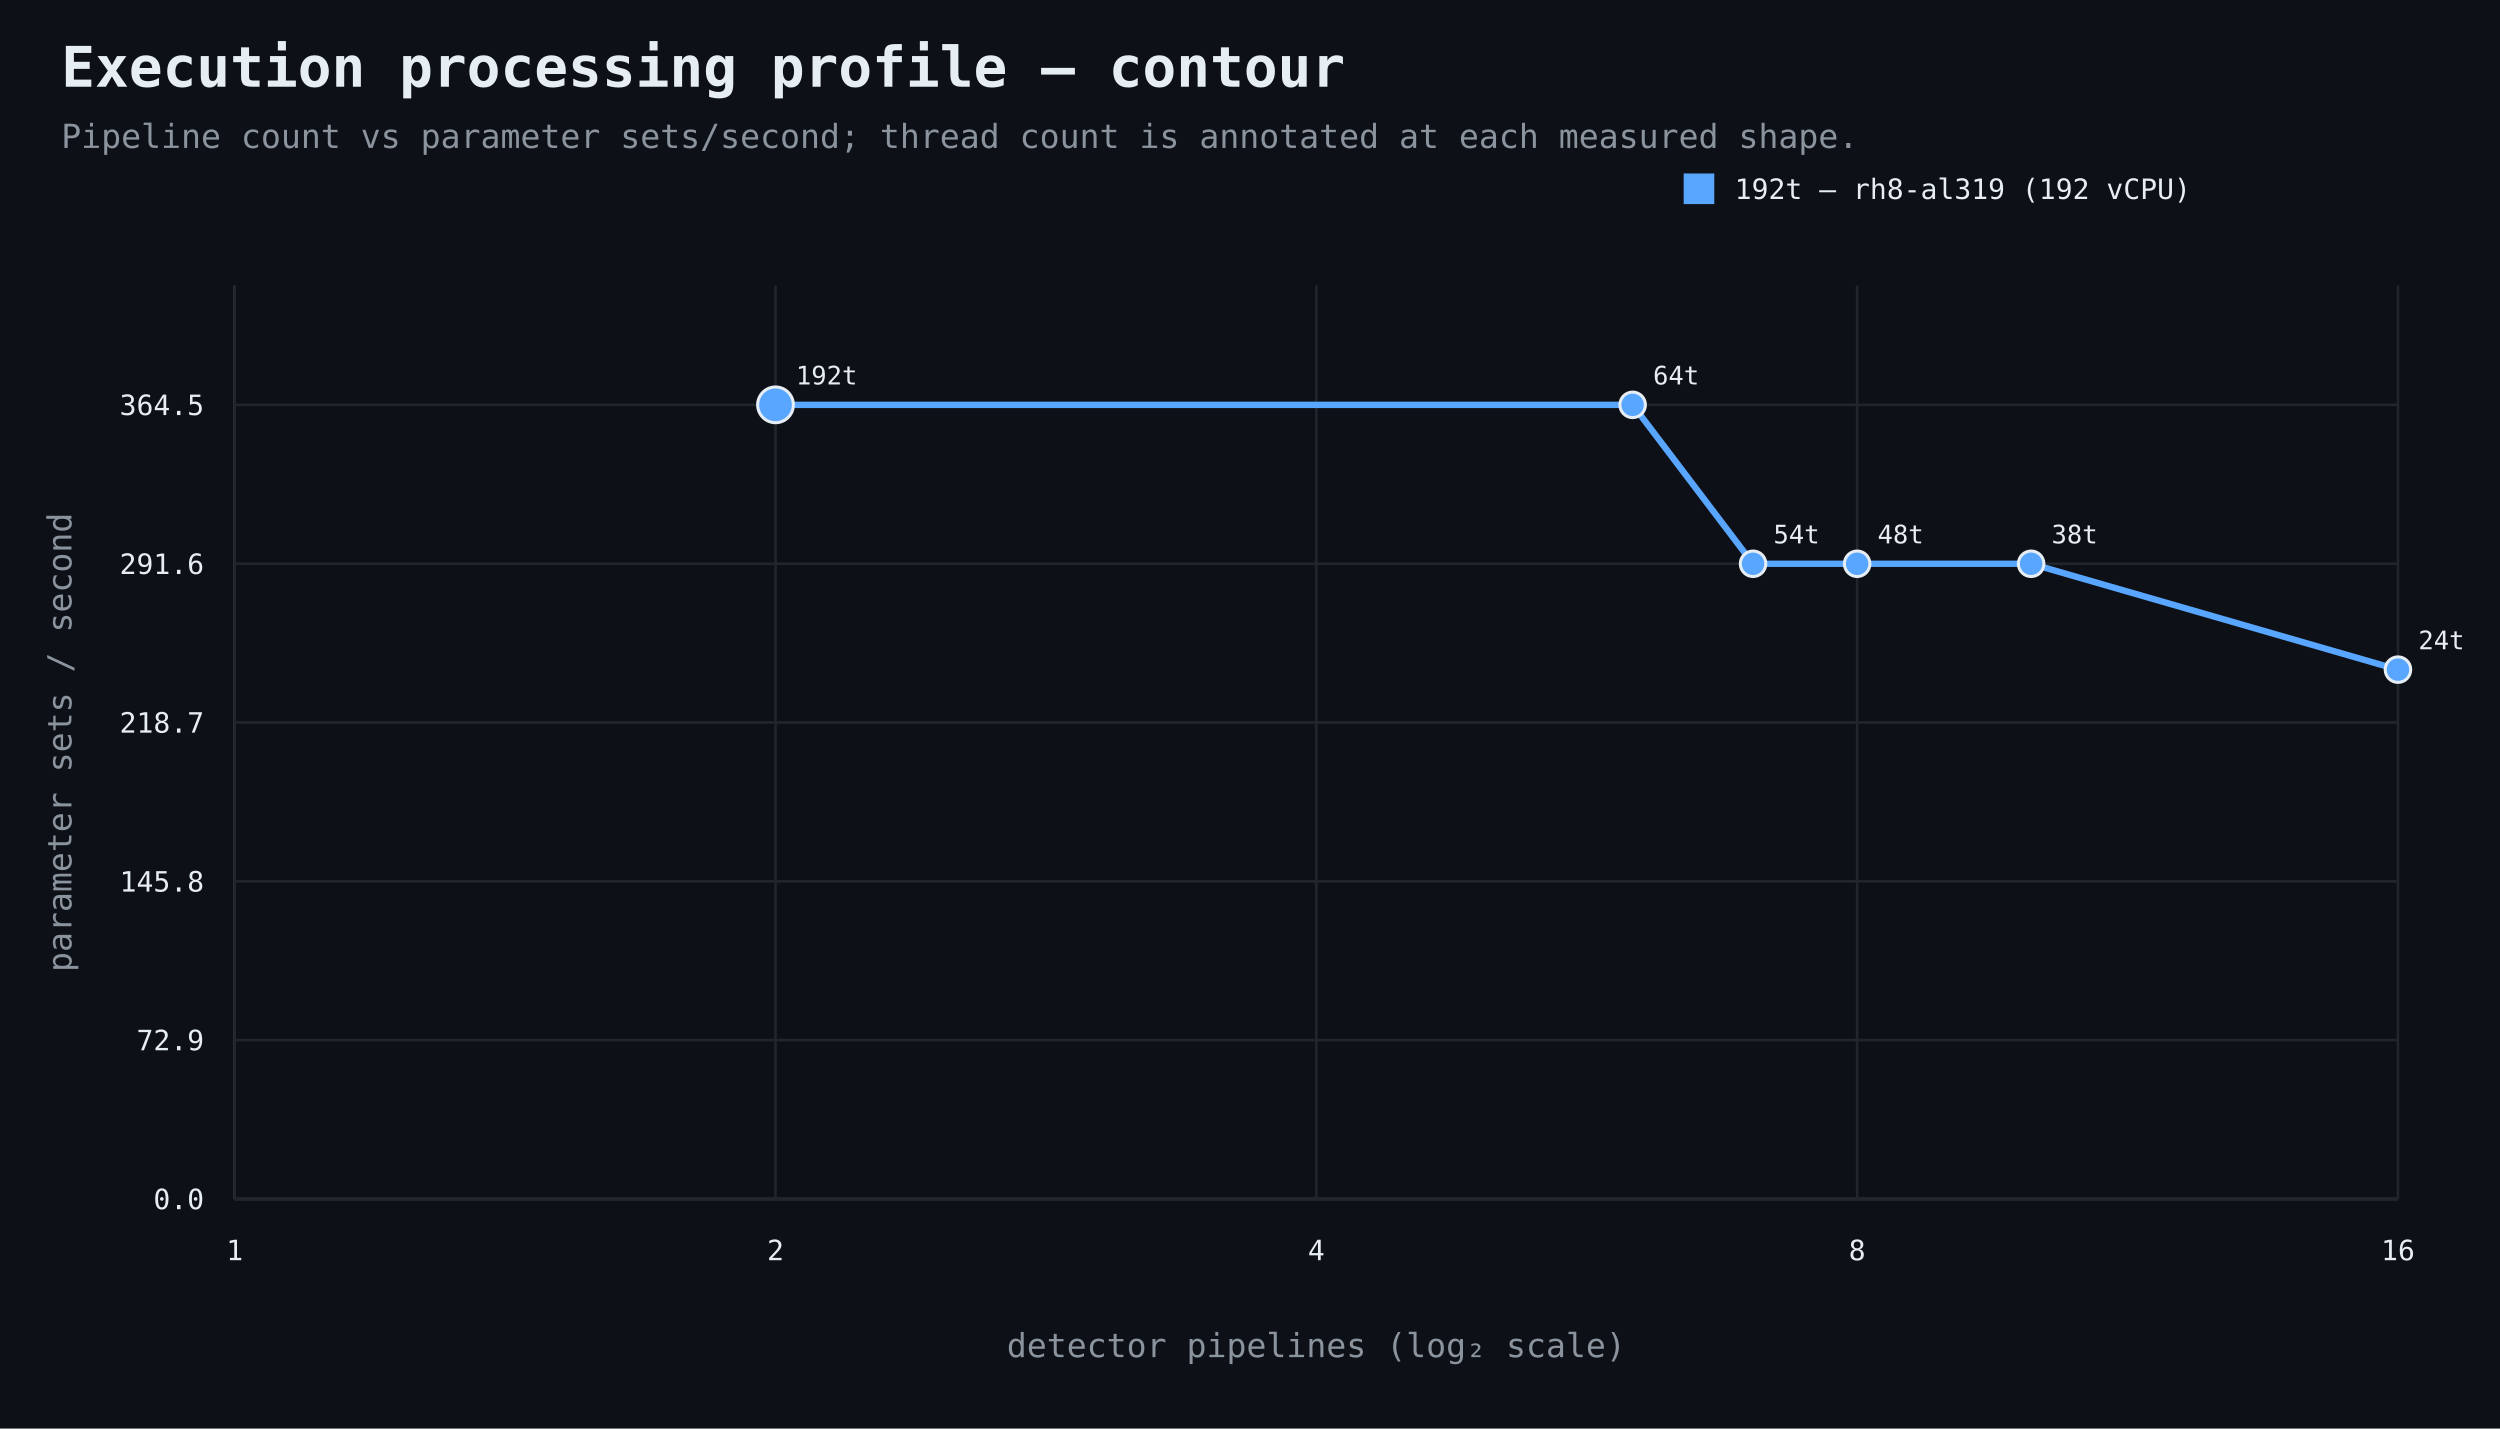
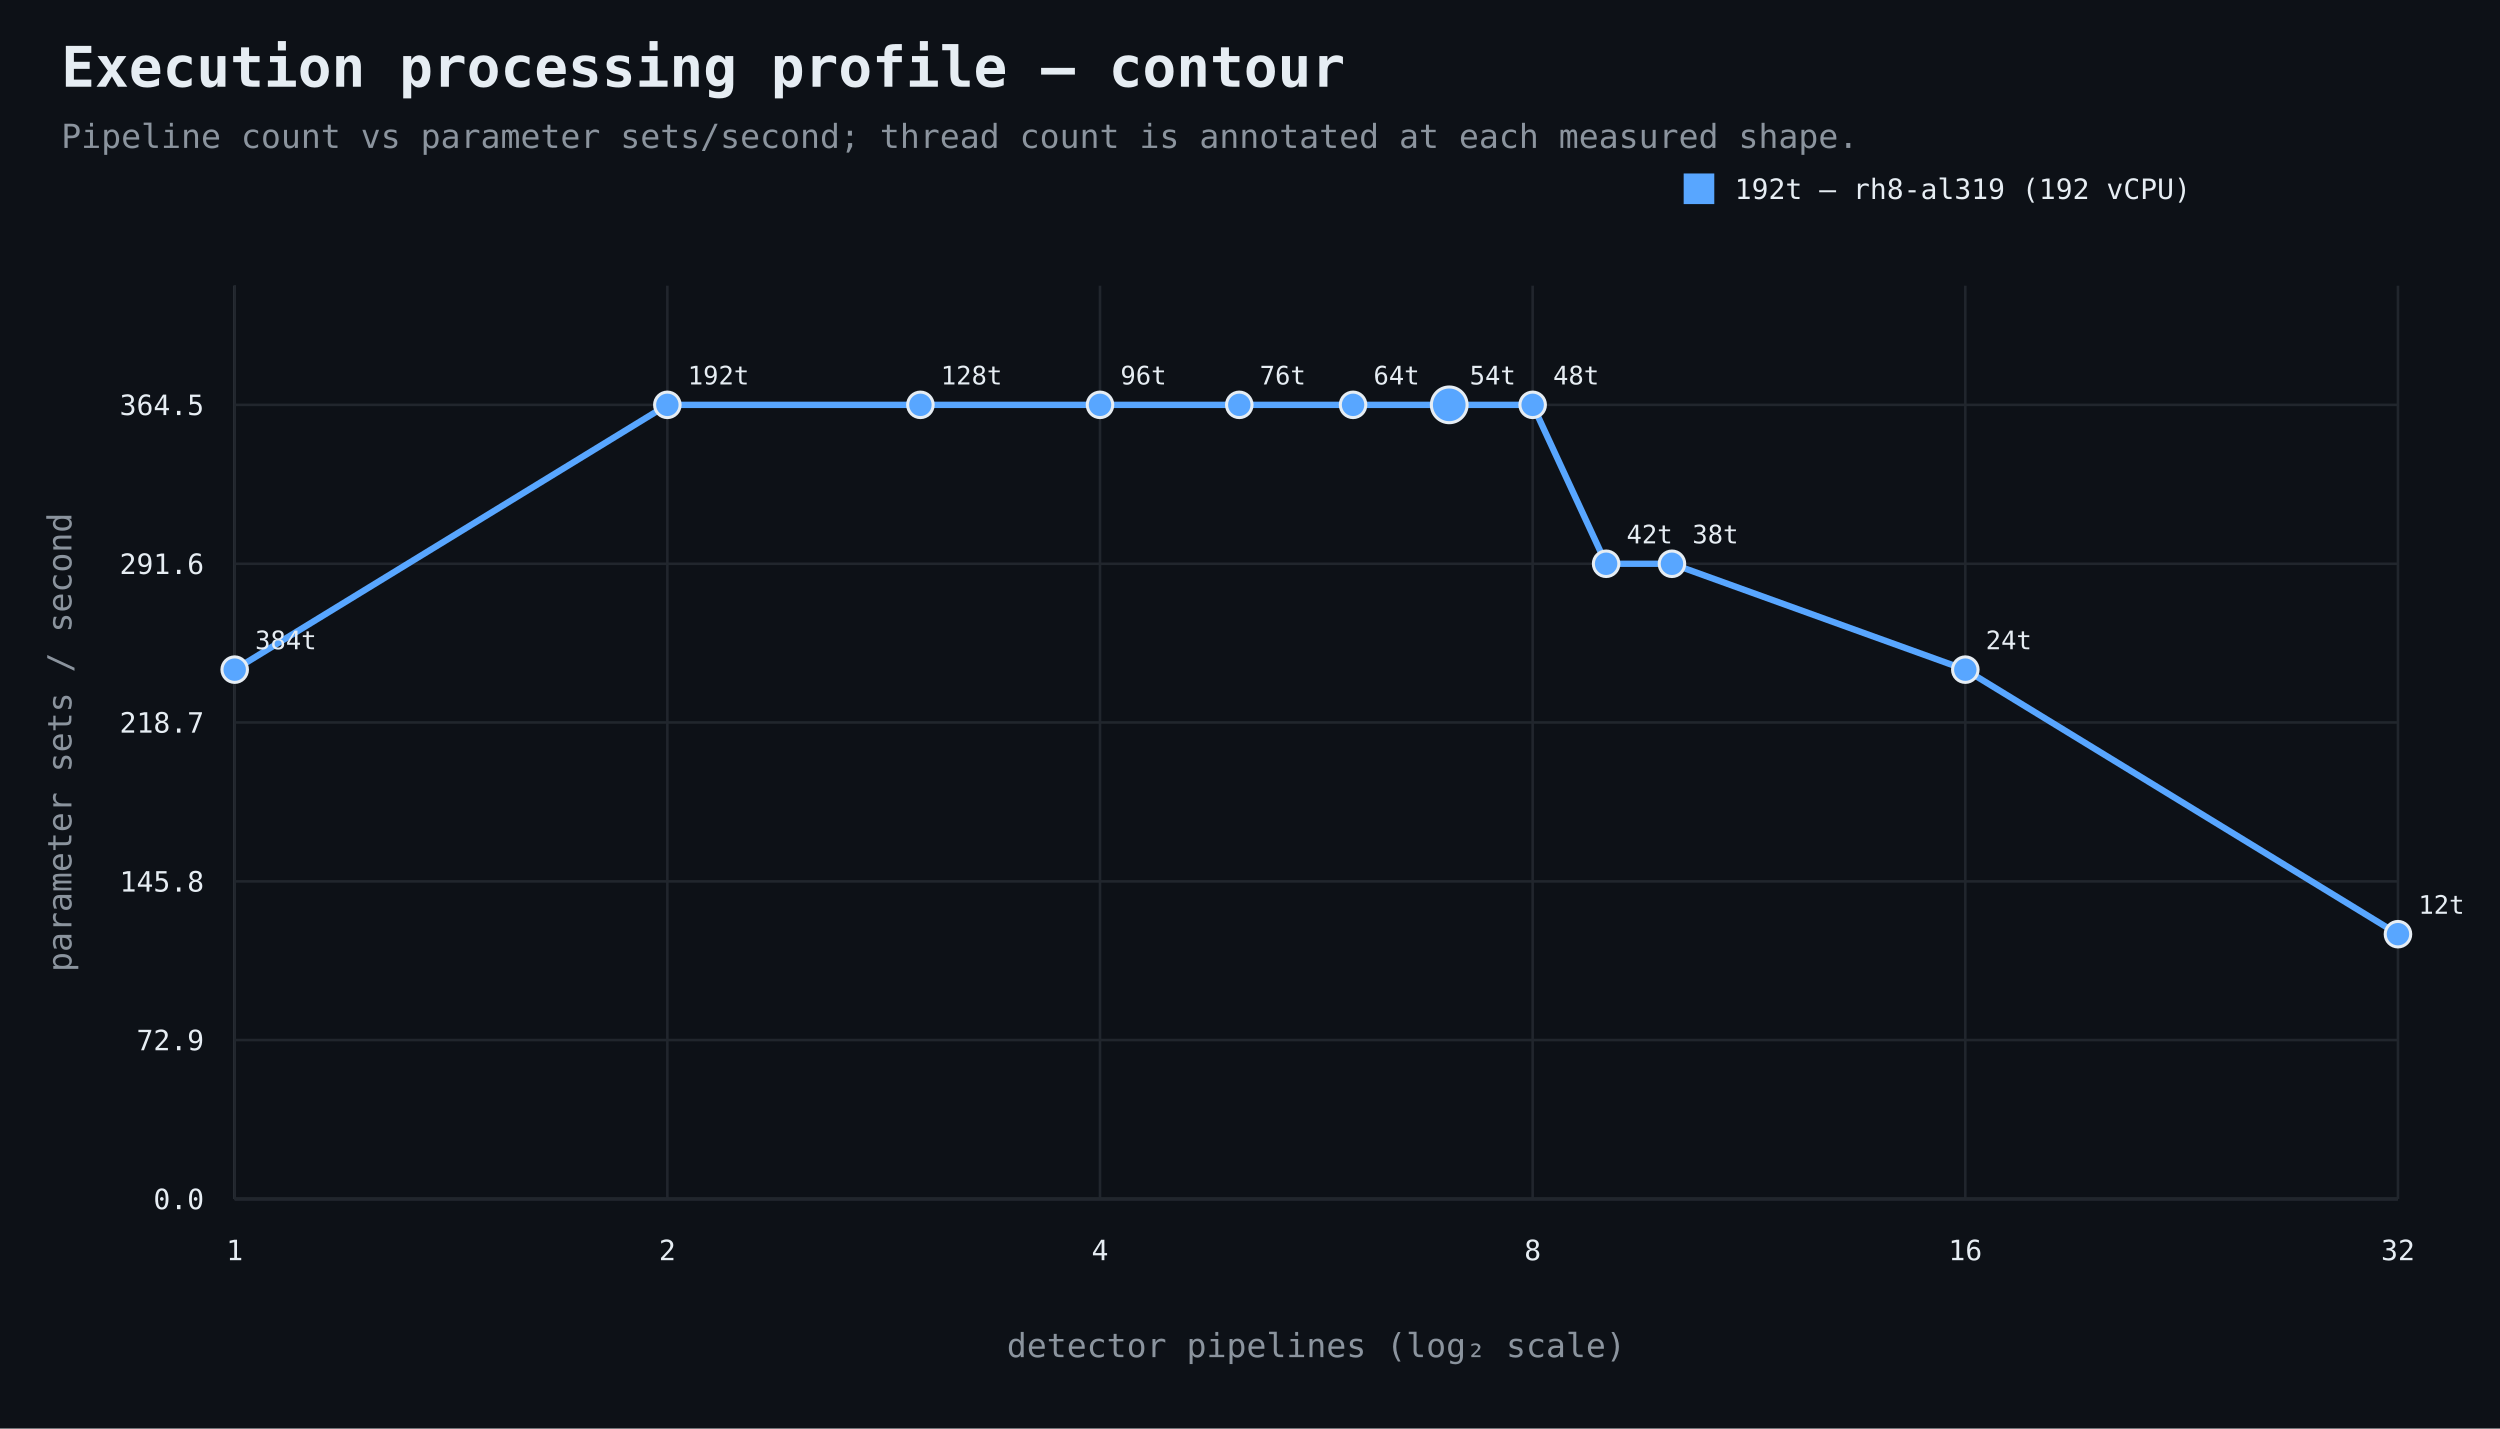
<svg xmlns="http://www.w3.org/2000/svg" width="980" height="560" viewBox="0 0 980 560">
  <rect width="100%" height="100%" fill="#0d1117" />
  <style>text{font-family:ui-monospace,SFMono-Regular,Consolas,monospace;fill:#e6edf3}.muted{fill:#8b949e}.axis{stroke:#484f58;stroke-width:1}.grid{stroke:#21262d;stroke-width:1}.point{stroke:#e6edf3;stroke-width:1.2}</style>
  <text x="24" y="34" font-size="22" font-weight="700">Execution processing profile — contour</text>
  <text x="24" y="58" font-size="13" class="muted">Pipeline count vs parameter sets/second; thread count is annotated at each measured shape.</text>
  <line x1="92" y1="470" x2="940" y2="470" class="axis" />
  <line x1="92" y1="112" x2="92" y2="470" class="axis" />
  <line x1="92" y1="470.0" x2="940" y2="470.0" class="grid" />
  <text x="80" y="474.0" text-anchor="end" font-size="11">0.0</text>
  <line x1="92" y1="407.7" x2="940" y2="407.7" class="grid" />
  <text x="80" y="411.7" text-anchor="end" font-size="11">72.9</text>
  <line x1="92" y1="345.5" x2="940" y2="345.5" class="grid" />
  <text x="80" y="349.5" text-anchor="end" font-size="11">145.8</text>
  <line x1="92" y1="283.2" x2="940" y2="283.2" class="grid" />
  <text x="80" y="287.2" text-anchor="end" font-size="11">218.7</text>
  <line x1="92" y1="221.0" x2="940" y2="221.0" class="grid" />
  <text x="80" y="225.0" text-anchor="end" font-size="11">291.6</text>
  <line x1="92" y1="158.7" x2="940" y2="158.7" class="grid" />
  <text x="80" y="162.7" text-anchor="end" font-size="11">364.5</text>
  <line x1="92.0" y1="112" x2="92.0" y2="470" class="grid" />
  <text x="92.0" y="494" text-anchor="middle" font-size="11">1</text>
-   <line x1="304.0" y1="112" x2="304.0" y2="470" class="grid" />
-   <text x="304.0" y="494" text-anchor="middle" font-size="11">2</text>
-   <line x1="516.0" y1="112" x2="516.0" y2="470" class="grid" />
-   <text x="516.0" y="494" text-anchor="middle" font-size="11">4</text>
-   <line x1="728.0" y1="112" x2="728.0" y2="470" class="grid" />
-   <text x="728.0" y="494" text-anchor="middle" font-size="11">8</text>
+   <line x1="261.6" y1="112" x2="261.6" y2="470" class="grid" />
+   <text x="261.6" y="494" text-anchor="middle" font-size="11">2</text>
+   <line x1="431.2" y1="112" x2="431.2" y2="470" class="grid" />
+   <text x="431.2" y="494" text-anchor="middle" font-size="11">4</text>
+   <line x1="600.8" y1="112" x2="600.8" y2="470" class="grid" />
+   <text x="600.8" y="494" text-anchor="middle" font-size="11">8</text>
+   <line x1="770.4" y1="112" x2="770.4" y2="470" class="grid" />
+   <text x="770.4" y="494" text-anchor="middle" font-size="11">16</text>
  <line x1="940.0" y1="112" x2="940.0" y2="470" class="grid" />
-   <text x="940.0" y="494" text-anchor="middle" font-size="11">16</text>
+   <text x="940.0" y="494" text-anchor="middle" font-size="11">32</text>
  <text x="516.0" y="532" text-anchor="middle" font-size="13" class="muted">detector pipelines (log₂ scale)</text>
  <text x="28" y="291.0" text-anchor="middle" font-size="13" class="muted" transform="rotate(-90 28 291.0)">parameter sets / second</text>
-   <path d="M 304.0 158.7 L 640.0 158.7 L 687.2 221.0 L 728.0 221.0 L 796.2 221.0 L 940.0 262.5" fill="none" stroke="#58a6ff" stroke-width="2.5" />
-   <circle cx="304.0" cy="158.7" r="7" fill="#58a6ff" class="point" />
-   <text x="312.0" y="150.7" text-anchor="start" font-size="10">192t</text>
-   <circle cx="640.0" cy="158.7" r="5" fill="#58a6ff" class="point" />
-   <text x="648.0" y="150.7" text-anchor="start" font-size="10">64t</text>
-   <circle cx="687.2" cy="221.0" r="5" fill="#58a6ff" class="point" />
-   <text x="695.2" y="213.0" text-anchor="start" font-size="10">54t</text>
-   <circle cx="728.0" cy="221.0" r="5" fill="#58a6ff" class="point" />
-   <text x="736.0" y="213.0" text-anchor="start" font-size="10">48t</text>
-   <circle cx="796.2" cy="221.0" r="5" fill="#58a6ff" class="point" />
-   <text x="804.2" y="213.0" text-anchor="start" font-size="10">38t</text>
-   <circle cx="940.0" cy="262.5" r="5" fill="#58a6ff" class="point" />
-   <text x="948.0" y="254.5" text-anchor="start" font-size="10">24t</text>
+   <path d="M 92.0 262.5 L 261.6 158.7 L 360.8 158.7 L 431.2 158.7 L 485.8 158.7 L 530.4 158.7 L 568.1 158.7 L 600.8 158.7 L 629.6 221.0 L 655.4 221.0 L 770.4 262.5 L 940.0 366.2" fill="none" stroke="#58a6ff" stroke-width="2.5" />
+   <circle cx="92.0" cy="262.5" r="5" fill="#58a6ff" class="point" />
+   <text x="100.0" y="254.5" text-anchor="start" font-size="10">384t</text>
+   <circle cx="261.6" cy="158.7" r="5" fill="#58a6ff" class="point" />
+   <text x="269.6" y="150.7" text-anchor="start" font-size="10">192t</text>
+   <circle cx="360.8" cy="158.7" r="5" fill="#58a6ff" class="point" />
+   <text x="368.8" y="150.7" text-anchor="start" font-size="10">128t</text>
+   <circle cx="431.2" cy="158.7" r="5" fill="#58a6ff" class="point" />
+   <text x="439.2" y="150.7" text-anchor="start" font-size="10">96t</text>
+   <circle cx="485.8" cy="158.7" r="5" fill="#58a6ff" class="point" />
+   <text x="493.8" y="150.7" text-anchor="start" font-size="10">76t</text>
+   <circle cx="530.4" cy="158.7" r="5" fill="#58a6ff" class="point" />
+   <text x="538.4" y="150.7" text-anchor="start" font-size="10">64t</text>
+   <circle cx="568.1" cy="158.7" r="7" fill="#58a6ff" class="point" />
+   <text x="576.1" y="150.7" text-anchor="start" font-size="10">54t</text>
+   <circle cx="600.8" cy="158.7" r="5" fill="#58a6ff" class="point" />
+   <text x="608.8" y="150.7" text-anchor="start" font-size="10">48t</text>
+   <circle cx="629.6" cy="221.0" r="5" fill="#58a6ff" class="point" />
+   <text x="637.6" y="213.0" text-anchor="start" font-size="10">42t</text>
+   <circle cx="655.4" cy="221.0" r="5" fill="#58a6ff" class="point" />
+   <text x="663.4" y="213.0" text-anchor="start" font-size="10">38t</text>
+   <circle cx="770.4" cy="262.5" r="5" fill="#58a6ff" class="point" />
+   <text x="778.4" y="254.5" text-anchor="start" font-size="10">24t</text>
+   <circle cx="940.0" cy="366.2" r="5" fill="#58a6ff" class="point" />
+   <text x="948.0" y="358.2" text-anchor="start" font-size="10">12t</text>
  <rect x="660" y="68" width="12" height="12" fill="#58a6ff" />
  <text x="680" y="78" font-size="11">192t — rh8-al319 (192 vCPU)</text>
</svg>
